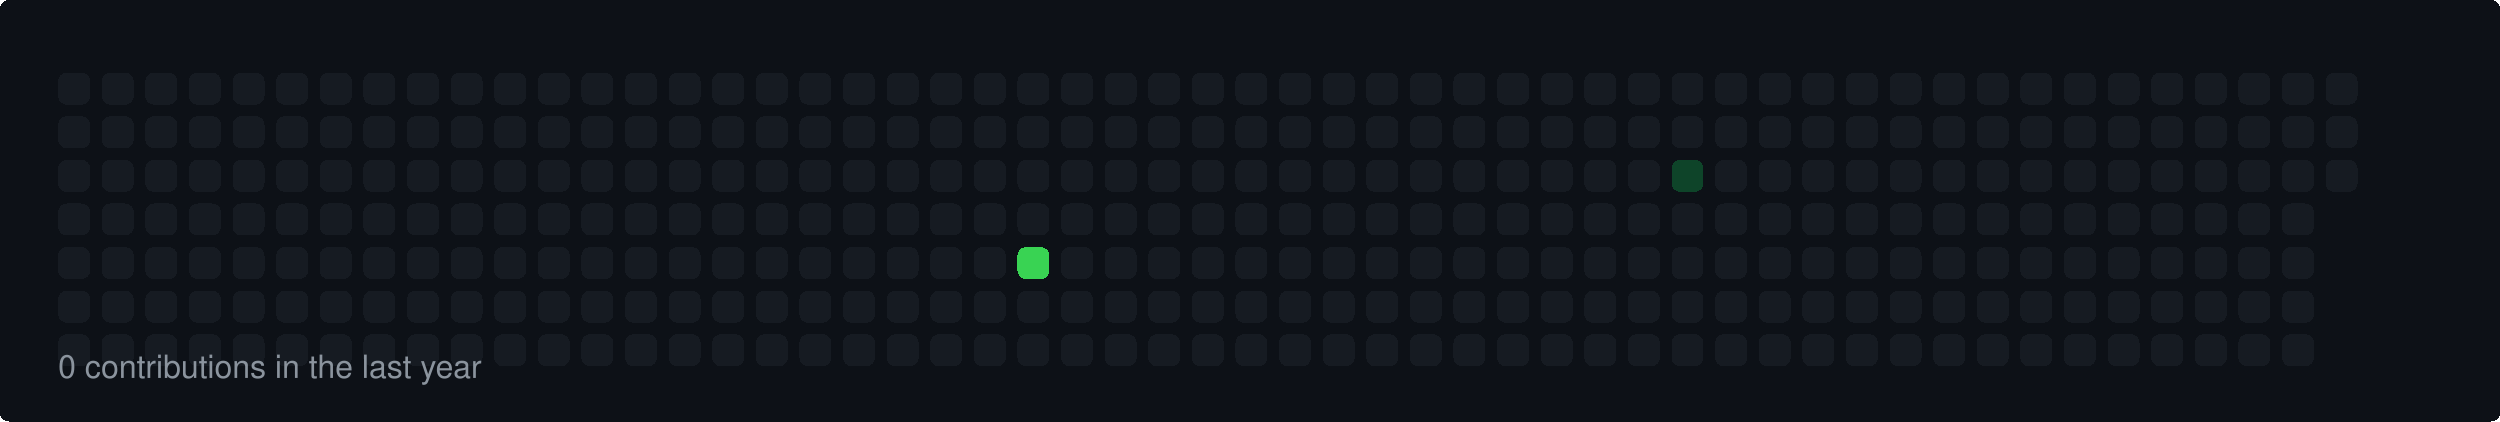
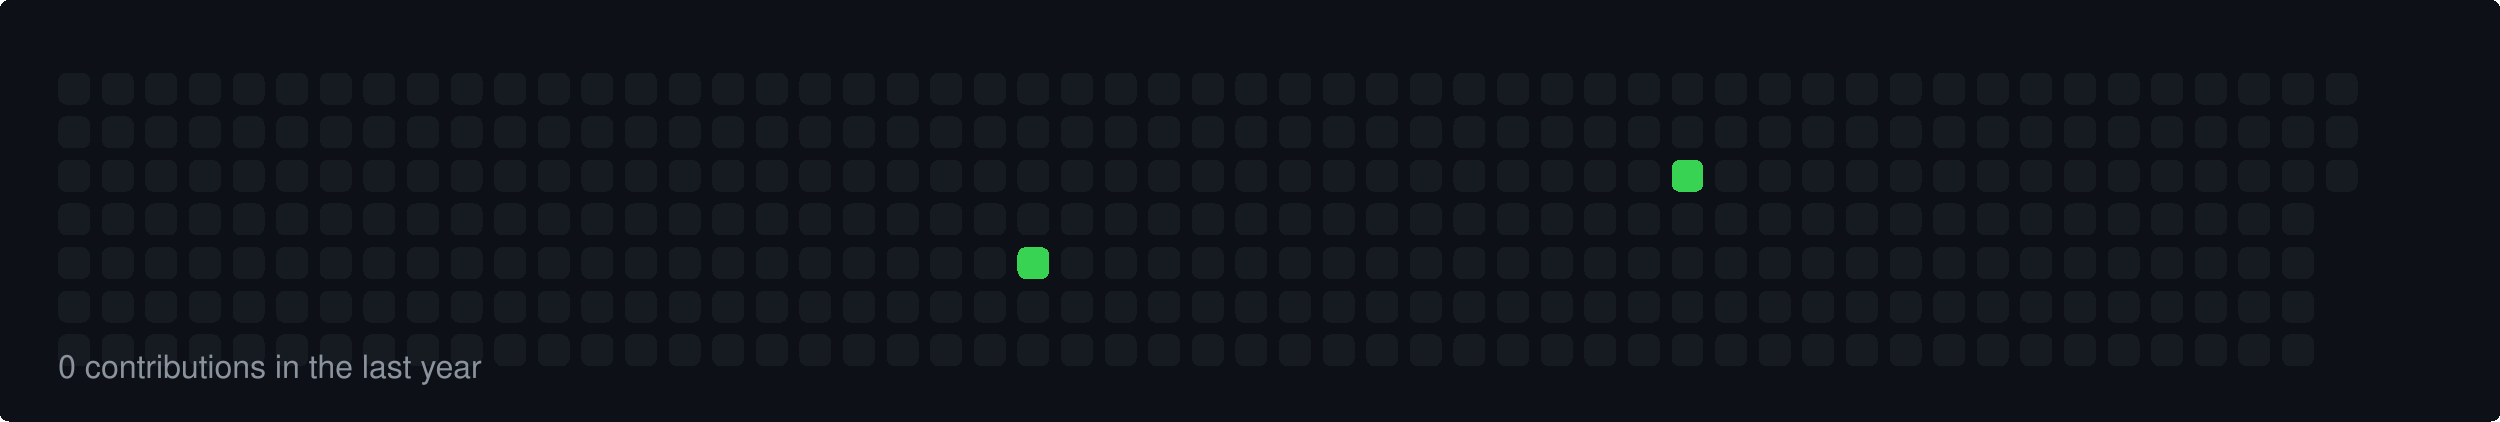
<svg xmlns="http://www.w3.org/2000/svg" width="860" height="145" viewBox="0 0 860 145">
  <style>
  rect { shape-rendering: crispEdges; rx: 3px; ry: 3px; transition: all 0.3s ease; }
  text { font-family: -apple-system, BlinkMacSystemFont, "Segoe UI", Helvetica, Arial, sans-serif; font-size: 11px; fill: #8b949e; }
</style>
  <rect width="100%" height="100%" fill="#0d1117" rx="6" />
  <rect x="20" y="25" width="11" height="11" fill="#161b22">
    </rect>
  <rect x="20" y="40" width="11" height="11" fill="#161b22">
    </rect>
  <rect x="20" y="55" width="11" height="11" fill="#161b22">
    </rect>
  <rect x="20" y="70" width="11" height="11" fill="#161b22">
    </rect>
  <rect x="20" y="85" width="11" height="11" fill="#161b22">
    </rect>
  <rect x="20" y="100" width="11" height="11" fill="#161b22">
    </rect>
  <rect x="20" y="115" width="11" height="11" fill="#161b22">
    </rect>
  <rect x="35" y="25" width="11" height="11" fill="#161b22">
    </rect>
  <rect x="35" y="40" width="11" height="11" fill="#161b22">
    </rect>
  <rect x="35" y="55" width="11" height="11" fill="#161b22">
    </rect>
  <rect x="35" y="70" width="11" height="11" fill="#161b22">
    </rect>
  <rect x="35" y="85" width="11" height="11" fill="#161b22">
    </rect>
  <rect x="35" y="100" width="11" height="11" fill="#161b22">
    </rect>
  <rect x="35" y="115" width="11" height="11" fill="#161b22">
    </rect>
  <rect x="50" y="25" width="11" height="11" fill="#161b22">
    </rect>
  <rect x="50" y="40" width="11" height="11" fill="#161b22">
    </rect>
  <rect x="50" y="55" width="11" height="11" fill="#161b22">
    </rect>
  <rect x="50" y="70" width="11" height="11" fill="#161b22">
    </rect>
  <rect x="50" y="85" width="11" height="11" fill="#161b22">
    </rect>
  <rect x="50" y="100" width="11" height="11" fill="#161b22">
    </rect>
  <rect x="50" y="115" width="11" height="11" fill="#161b22">
    </rect>
  <rect x="65" y="25" width="11" height="11" fill="#161b22">
    </rect>
  <rect x="65" y="40" width="11" height="11" fill="#161b22">
    </rect>
  <rect x="65" y="55" width="11" height="11" fill="#161b22">
    </rect>
  <rect x="65" y="70" width="11" height="11" fill="#161b22">
    </rect>
  <rect x="65" y="85" width="11" height="11" fill="#161b22">
    </rect>
  <rect x="65" y="100" width="11" height="11" fill="#161b22">
    </rect>
  <rect x="65" y="115" width="11" height="11" fill="#161b22">
    </rect>
  <rect x="80" y="25" width="11" height="11" fill="#161b22">
    </rect>
  <rect x="80" y="40" width="11" height="11" fill="#161b22">
    </rect>
  <rect x="80" y="55" width="11" height="11" fill="#161b22">
    </rect>
  <rect x="80" y="70" width="11" height="11" fill="#161b22">
    </rect>
  <rect x="80" y="85" width="11" height="11" fill="#161b22">
    </rect>
  <rect x="80" y="100" width="11" height="11" fill="#161b22">
    </rect>
  <rect x="80" y="115" width="11" height="11" fill="#161b22">
    </rect>
  <rect x="95" y="25" width="11" height="11" fill="#161b22">
    </rect>
  <rect x="95" y="40" width="11" height="11" fill="#161b22">
    </rect>
  <rect x="95" y="55" width="11" height="11" fill="#161b22">
    </rect>
  <rect x="95" y="70" width="11" height="11" fill="#161b22">
    </rect>
  <rect x="95" y="85" width="11" height="11" fill="#161b22">
    </rect>
  <rect x="95" y="100" width="11" height="11" fill="#161b22">
    </rect>
  <rect x="95" y="115" width="11" height="11" fill="#161b22">
    </rect>
  <rect x="110" y="25" width="11" height="11" fill="#161b22">
    </rect>
  <rect x="110" y="40" width="11" height="11" fill="#161b22">
    </rect>
  <rect x="110" y="55" width="11" height="11" fill="#161b22">
    </rect>
  <rect x="110" y="70" width="11" height="11" fill="#161b22">
    </rect>
  <rect x="110" y="85" width="11" height="11" fill="#161b22">
    </rect>
  <rect x="110" y="100" width="11" height="11" fill="#161b22">
    </rect>
  <rect x="110" y="115" width="11" height="11" fill="#161b22">
    </rect>
  <rect x="125" y="25" width="11" height="11" fill="#161b22">
    </rect>
  <rect x="125" y="40" width="11" height="11" fill="#161b22">
    </rect>
  <rect x="125" y="55" width="11" height="11" fill="#161b22">
    </rect>
  <rect x="125" y="70" width="11" height="11" fill="#161b22">
    </rect>
  <rect x="125" y="85" width="11" height="11" fill="#161b22">
    </rect>
  <rect x="125" y="100" width="11" height="11" fill="#161b22">
    </rect>
  <rect x="125" y="115" width="11" height="11" fill="#161b22">
    </rect>
  <rect x="140" y="25" width="11" height="11" fill="#161b22">
    </rect>
  <rect x="140" y="40" width="11" height="11" fill="#161b22">
    </rect>
  <rect x="140" y="55" width="11" height="11" fill="#161b22">
    </rect>
  <rect x="140" y="70" width="11" height="11" fill="#161b22">
    </rect>
  <rect x="140" y="85" width="11" height="11" fill="#161b22">
    </rect>
  <rect x="140" y="100" width="11" height="11" fill="#161b22">
    </rect>
  <rect x="140" y="115" width="11" height="11" fill="#161b22">
    </rect>
  <rect x="155" y="25" width="11" height="11" fill="#161b22">
    </rect>
  <rect x="155" y="40" width="11" height="11" fill="#161b22">
    </rect>
  <rect x="155" y="55" width="11" height="11" fill="#161b22">
    </rect>
  <rect x="155" y="70" width="11" height="11" fill="#161b22">
    </rect>
  <rect x="155" y="85" width="11" height="11" fill="#161b22">
    </rect>
  <rect x="155" y="100" width="11" height="11" fill="#161b22">
    </rect>
  <rect x="155" y="115" width="11" height="11" fill="#161b22">
    </rect>
  <rect x="170" y="25" width="11" height="11" fill="#161b22">
    </rect>
  <rect x="170" y="40" width="11" height="11" fill="#161b22">
    </rect>
  <rect x="170" y="55" width="11" height="11" fill="#161b22">
    </rect>
  <rect x="170" y="70" width="11" height="11" fill="#161b22">
    </rect>
  <rect x="170" y="85" width="11" height="11" fill="#161b22">
    </rect>
  <rect x="170" y="100" width="11" height="11" fill="#161b22">
    </rect>
  <rect x="170" y="115" width="11" height="11" fill="#161b22">
    </rect>
  <rect x="185" y="25" width="11" height="11" fill="#161b22">
    </rect>
  <rect x="185" y="40" width="11" height="11" fill="#161b22">
    </rect>
  <rect x="185" y="55" width="11" height="11" fill="#161b22">
    </rect>
  <rect x="185" y="70" width="11" height="11" fill="#161b22">
    </rect>
  <rect x="185" y="85" width="11" height="11" fill="#161b22">
    </rect>
  <rect x="185" y="100" width="11" height="11" fill="#161b22">
    </rect>
  <rect x="185" y="115" width="11" height="11" fill="#161b22">
    </rect>
  <rect x="200" y="25" width="11" height="11" fill="#161b22">
    </rect>
  <rect x="200" y="40" width="11" height="11" fill="#161b22">
    </rect>
  <rect x="200" y="55" width="11" height="11" fill="#161b22">
    </rect>
  <rect x="200" y="70" width="11" height="11" fill="#161b22">
    </rect>
  <rect x="200" y="85" width="11" height="11" fill="#161b22">
    </rect>
  <rect x="200" y="100" width="11" height="11" fill="#161b22">
    </rect>
  <rect x="200" y="115" width="11" height="11" fill="#161b22">
    </rect>
  <rect x="215" y="25" width="11" height="11" fill="#161b22">
    </rect>
  <rect x="215" y="40" width="11" height="11" fill="#161b22">
    </rect>
  <rect x="215" y="55" width="11" height="11" fill="#161b22">
    </rect>
  <rect x="215" y="70" width="11" height="11" fill="#161b22">
    </rect>
  <rect x="215" y="85" width="11" height="11" fill="#161b22">
    </rect>
  <rect x="215" y="100" width="11" height="11" fill="#161b22">
    </rect>
  <rect x="215" y="115" width="11" height="11" fill="#161b22">
    </rect>
  <rect x="230" y="25" width="11" height="11" fill="#161b22">
    </rect>
  <rect x="230" y="40" width="11" height="11" fill="#161b22">
    </rect>
  <rect x="230" y="55" width="11" height="11" fill="#161b22">
    </rect>
  <rect x="230" y="70" width="11" height="11" fill="#161b22">
    </rect>
  <rect x="230" y="85" width="11" height="11" fill="#161b22">
    </rect>
  <rect x="230" y="100" width="11" height="11" fill="#161b22">
    </rect>
  <rect x="230" y="115" width="11" height="11" fill="#161b22">
    </rect>
  <rect x="245" y="25" width="11" height="11" fill="#161b22">
    </rect>
  <rect x="245" y="40" width="11" height="11" fill="#161b22">
    </rect>
  <rect x="245" y="55" width="11" height="11" fill="#161b22">
    </rect>
  <rect x="245" y="70" width="11" height="11" fill="#161b22">
    </rect>
  <rect x="245" y="85" width="11" height="11" fill="#161b22">
    </rect>
  <rect x="245" y="100" width="11" height="11" fill="#161b22">
    </rect>
  <rect x="245" y="115" width="11" height="11" fill="#161b22">
    </rect>
  <rect x="260" y="25" width="11" height="11" fill="#161b22">
    </rect>
  <rect x="260" y="40" width="11" height="11" fill="#161b22">
    </rect>
  <rect x="260" y="55" width="11" height="11" fill="#161b22">
    </rect>
  <rect x="260" y="70" width="11" height="11" fill="#161b22">
    </rect>
  <rect x="260" y="85" width="11" height="11" fill="#161b22">
    </rect>
  <rect x="260" y="100" width="11" height="11" fill="#161b22">
    </rect>
  <rect x="260" y="115" width="11" height="11" fill="#161b22">
    </rect>
  <rect x="275" y="25" width="11" height="11" fill="#161b22">
    </rect>
  <rect x="275" y="40" width="11" height="11" fill="#161b22">
    </rect>
  <rect x="275" y="55" width="11" height="11" fill="#161b22">
    </rect>
  <rect x="275" y="70" width="11" height="11" fill="#161b22">
    </rect>
  <rect x="275" y="85" width="11" height="11" fill="#161b22">
    </rect>
  <rect x="275" y="100" width="11" height="11" fill="#161b22">
    </rect>
  <rect x="275" y="115" width="11" height="11" fill="#161b22">
    </rect>
  <rect x="290" y="25" width="11" height="11" fill="#161b22">
    </rect>
  <rect x="290" y="40" width="11" height="11" fill="#161b22">
    </rect>
  <rect x="290" y="55" width="11" height="11" fill="#161b22">
    </rect>
  <rect x="290" y="70" width="11" height="11" fill="#161b22">
    </rect>
  <rect x="290" y="85" width="11" height="11" fill="#161b22">
    </rect>
  <rect x="290" y="100" width="11" height="11" fill="#161b22">
    </rect>
  <rect x="290" y="115" width="11" height="11" fill="#161b22">
    </rect>
  <rect x="305" y="25" width="11" height="11" fill="#161b22">
    </rect>
  <rect x="305" y="40" width="11" height="11" fill="#161b22">
    </rect>
  <rect x="305" y="55" width="11" height="11" fill="#161b22">
    </rect>
  <rect x="305" y="70" width="11" height="11" fill="#161b22">
    </rect>
  <rect x="305" y="85" width="11" height="11" fill="#161b22">
    </rect>
  <rect x="305" y="100" width="11" height="11" fill="#161b22">
    </rect>
  <rect x="305" y="115" width="11" height="11" fill="#161b22">
    </rect>
  <rect x="320" y="25" width="11" height="11" fill="#161b22">
    </rect>
  <rect x="320" y="40" width="11" height="11" fill="#161b22">
    </rect>
  <rect x="320" y="55" width="11" height="11" fill="#161b22">
    </rect>
  <rect x="320" y="70" width="11" height="11" fill="#161b22">
    </rect>
  <rect x="320" y="85" width="11" height="11" fill="#161b22">
    </rect>
  <rect x="320" y="100" width="11" height="11" fill="#161b22">
    </rect>
  <rect x="320" y="115" width="11" height="11" fill="#161b22">
    </rect>
  <rect x="335" y="25" width="11" height="11" fill="#161b22">
    </rect>
  <rect x="335" y="40" width="11" height="11" fill="#161b22">
    </rect>
  <rect x="335" y="55" width="11" height="11" fill="#161b22">
    </rect>
  <rect x="335" y="70" width="11" height="11" fill="#161b22">
    </rect>
  <rect x="335" y="85" width="11" height="11" fill="#161b22">
    </rect>
  <rect x="335" y="100" width="11" height="11" fill="#161b22">
    </rect>
  <rect x="335" y="115" width="11" height="11" fill="#161b22">
    </rect>
  <rect x="350" y="25" width="11" height="11" fill="#161b22">
    </rect>
  <rect x="350" y="40" width="11" height="11" fill="#161b22">
    </rect>
  <rect x="350" y="55" width="11" height="11" fill="#161b22">
    </rect>
  <rect x="350" y="70" width="11" height="11" fill="#161b22">
    </rect>
  <rect x="350" y="85" width="11" height="11" fill="#39d353">
    </rect>
  <rect x="350" y="100" width="11" height="11" fill="#161b22">
    </rect>
  <rect x="350" y="115" width="11" height="11" fill="#161b22">
    </rect>
  <rect x="365" y="25" width="11" height="11" fill="#161b22">
    </rect>
  <rect x="365" y="40" width="11" height="11" fill="#161b22">
    </rect>
  <rect x="365" y="55" width="11" height="11" fill="#161b22">
    </rect>
  <rect x="365" y="70" width="11" height="11" fill="#161b22">
    </rect>
  <rect x="365" y="85" width="11" height="11" fill="#161b22">
    </rect>
  <rect x="365" y="100" width="11" height="11" fill="#161b22">
    </rect>
  <rect x="365" y="115" width="11" height="11" fill="#161b22">
    </rect>
  <rect x="380" y="25" width="11" height="11" fill="#161b22">
    </rect>
  <rect x="380" y="40" width="11" height="11" fill="#161b22">
    </rect>
  <rect x="380" y="55" width="11" height="11" fill="#161b22">
    </rect>
  <rect x="380" y="70" width="11" height="11" fill="#161b22">
    </rect>
  <rect x="380" y="85" width="11" height="11" fill="#161b22">
    </rect>
  <rect x="380" y="100" width="11" height="11" fill="#161b22">
    </rect>
  <rect x="380" y="115" width="11" height="11" fill="#161b22">
    </rect>
  <rect x="395" y="25" width="11" height="11" fill="#161b22">
    </rect>
  <rect x="395" y="40" width="11" height="11" fill="#161b22">
    </rect>
  <rect x="395" y="55" width="11" height="11" fill="#161b22">
    </rect>
  <rect x="395" y="70" width="11" height="11" fill="#161b22">
    </rect>
  <rect x="395" y="85" width="11" height="11" fill="#161b22">
    </rect>
  <rect x="395" y="100" width="11" height="11" fill="#161b22">
    </rect>
  <rect x="395" y="115" width="11" height="11" fill="#161b22">
    </rect>
  <rect x="410" y="25" width="11" height="11" fill="#161b22">
    </rect>
  <rect x="410" y="40" width="11" height="11" fill="#161b22">
    </rect>
  <rect x="410" y="55" width="11" height="11" fill="#161b22">
    </rect>
  <rect x="410" y="70" width="11" height="11" fill="#161b22">
    </rect>
  <rect x="410" y="85" width="11" height="11" fill="#161b22">
    </rect>
  <rect x="410" y="100" width="11" height="11" fill="#161b22">
    </rect>
  <rect x="410" y="115" width="11" height="11" fill="#161b22">
    </rect>
  <rect x="425" y="25" width="11" height="11" fill="#161b22">
    </rect>
  <rect x="425" y="40" width="11" height="11" fill="#161b22">
    </rect>
  <rect x="425" y="55" width="11" height="11" fill="#161b22">
    </rect>
  <rect x="425" y="70" width="11" height="11" fill="#161b22">
    </rect>
  <rect x="425" y="85" width="11" height="11" fill="#161b22">
    </rect>
  <rect x="425" y="100" width="11" height="11" fill="#161b22">
    </rect>
  <rect x="425" y="115" width="11" height="11" fill="#161b22">
    </rect>
  <rect x="440" y="25" width="11" height="11" fill="#161b22">
    </rect>
  <rect x="440" y="40" width="11" height="11" fill="#161b22">
    </rect>
  <rect x="440" y="55" width="11" height="11" fill="#161b22">
    </rect>
  <rect x="440" y="70" width="11" height="11" fill="#161b22">
    </rect>
  <rect x="440" y="85" width="11" height="11" fill="#161b22">
    </rect>
  <rect x="440" y="100" width="11" height="11" fill="#161b22">
    </rect>
  <rect x="440" y="115" width="11" height="11" fill="#161b22">
    </rect>
  <rect x="455" y="25" width="11" height="11" fill="#161b22">
    </rect>
  <rect x="455" y="40" width="11" height="11" fill="#161b22">
    </rect>
  <rect x="455" y="55" width="11" height="11" fill="#161b22">
    </rect>
  <rect x="455" y="70" width="11" height="11" fill="#161b22">
    </rect>
  <rect x="455" y="85" width="11" height="11" fill="#161b22">
    </rect>
  <rect x="455" y="100" width="11" height="11" fill="#161b22">
    </rect>
  <rect x="455" y="115" width="11" height="11" fill="#161b22">
    </rect>
  <rect x="470" y="25" width="11" height="11" fill="#161b22">
    </rect>
  <rect x="470" y="40" width="11" height="11" fill="#161b22">
    </rect>
  <rect x="470" y="55" width="11" height="11" fill="#161b22">
    </rect>
  <rect x="470" y="70" width="11" height="11" fill="#161b22">
    </rect>
  <rect x="470" y="85" width="11" height="11" fill="#161b22">
    </rect>
  <rect x="470" y="100" width="11" height="11" fill="#161b22">
    </rect>
  <rect x="470" y="115" width="11" height="11" fill="#161b22">
    </rect>
  <rect x="485" y="25" width="11" height="11" fill="#161b22">
    </rect>
  <rect x="485" y="40" width="11" height="11" fill="#161b22">
    </rect>
  <rect x="485" y="55" width="11" height="11" fill="#161b22">
    </rect>
  <rect x="485" y="70" width="11" height="11" fill="#161b22">
    </rect>
  <rect x="485" y="85" width="11" height="11" fill="#161b22">
    </rect>
  <rect x="485" y="100" width="11" height="11" fill="#161b22">
    </rect>
  <rect x="485" y="115" width="11" height="11" fill="#161b22">
    </rect>
  <rect x="500" y="25" width="11" height="11" fill="#161b22">
    </rect>
  <rect x="500" y="40" width="11" height="11" fill="#161b22">
    </rect>
  <rect x="500" y="55" width="11" height="11" fill="#161b22">
    </rect>
  <rect x="500" y="70" width="11" height="11" fill="#161b22">
    </rect>
  <rect x="500" y="85" width="11" height="11" fill="#161b22">
    </rect>
  <rect x="500" y="100" width="11" height="11" fill="#161b22">
    </rect>
  <rect x="500" y="115" width="11" height="11" fill="#161b22">
    </rect>
  <rect x="515" y="25" width="11" height="11" fill="#161b22">
    </rect>
  <rect x="515" y="40" width="11" height="11" fill="#161b22">
    </rect>
  <rect x="515" y="55" width="11" height="11" fill="#161b22">
    </rect>
  <rect x="515" y="70" width="11" height="11" fill="#161b22">
    </rect>
  <rect x="515" y="85" width="11" height="11" fill="#161b22">
    </rect>
  <rect x="515" y="100" width="11" height="11" fill="#161b22">
    </rect>
  <rect x="515" y="115" width="11" height="11" fill="#161b22">
    </rect>
  <rect x="530" y="25" width="11" height="11" fill="#161b22">
    </rect>
  <rect x="530" y="40" width="11" height="11" fill="#161b22">
    </rect>
  <rect x="530" y="55" width="11" height="11" fill="#161b22">
    </rect>
  <rect x="530" y="70" width="11" height="11" fill="#161b22">
    </rect>
  <rect x="530" y="85" width="11" height="11" fill="#161b22">
    </rect>
  <rect x="530" y="100" width="11" height="11" fill="#161b22">
    </rect>
  <rect x="530" y="115" width="11" height="11" fill="#161b22">
    </rect>
  <rect x="545" y="25" width="11" height="11" fill="#161b22">
    </rect>
  <rect x="545" y="40" width="11" height="11" fill="#161b22">
    </rect>
  <rect x="545" y="55" width="11" height="11" fill="#161b22">
    </rect>
  <rect x="545" y="70" width="11" height="11" fill="#161b22">
    </rect>
  <rect x="545" y="85" width="11" height="11" fill="#161b22">
    </rect>
  <rect x="545" y="100" width="11" height="11" fill="#161b22">
    </rect>
  <rect x="545" y="115" width="11" height="11" fill="#161b22">
    </rect>
  <rect x="560" y="25" width="11" height="11" fill="#161b22">
    </rect>
  <rect x="560" y="40" width="11" height="11" fill="#161b22">
    </rect>
  <rect x="560" y="55" width="11" height="11" fill="#161b22">
    </rect>
  <rect x="560" y="70" width="11" height="11" fill="#161b22">
    </rect>
  <rect x="560" y="85" width="11" height="11" fill="#161b22">
    </rect>
  <rect x="560" y="100" width="11" height="11" fill="#161b22">
    </rect>
  <rect x="560" y="115" width="11" height="11" fill="#161b22">
    </rect>
  <rect x="575" y="25" width="11" height="11" fill="#161b22">
    </rect>
  <rect x="575" y="40" width="11" height="11" fill="#161b22">
    </rect>
-   <rect x="575" y="55" width="11" height="11" fill="#0e4429">
+   <rect x="575" y="55" width="11" height="11" fill="#39d353">
    </rect>
  <rect x="575" y="70" width="11" height="11" fill="#161b22">
    </rect>
  <rect x="575" y="85" width="11" height="11" fill="#161b22">
    </rect>
  <rect x="575" y="100" width="11" height="11" fill="#161b22">
    </rect>
  <rect x="575" y="115" width="11" height="11" fill="#161b22">
    </rect>
  <rect x="590" y="25" width="11" height="11" fill="#161b22">
    </rect>
  <rect x="590" y="40" width="11" height="11" fill="#161b22">
    </rect>
  <rect x="590" y="55" width="11" height="11" fill="#161b22">
    </rect>
  <rect x="590" y="70" width="11" height="11" fill="#161b22">
    </rect>
  <rect x="590" y="85" width="11" height="11" fill="#161b22">
    </rect>
  <rect x="590" y="100" width="11" height="11" fill="#161b22">
    </rect>
  <rect x="590" y="115" width="11" height="11" fill="#161b22">
    </rect>
  <rect x="605" y="25" width="11" height="11" fill="#161b22">
    </rect>
  <rect x="605" y="40" width="11" height="11" fill="#161b22">
    </rect>
  <rect x="605" y="55" width="11" height="11" fill="#161b22">
    </rect>
  <rect x="605" y="70" width="11" height="11" fill="#161b22">
    </rect>
  <rect x="605" y="85" width="11" height="11" fill="#161b22">
    </rect>
  <rect x="605" y="100" width="11" height="11" fill="#161b22">
    </rect>
  <rect x="605" y="115" width="11" height="11" fill="#161b22">
    </rect>
  <rect x="620" y="25" width="11" height="11" fill="#161b22">
    </rect>
  <rect x="620" y="40" width="11" height="11" fill="#161b22">
    </rect>
  <rect x="620" y="55" width="11" height="11" fill="#161b22">
    </rect>
  <rect x="620" y="70" width="11" height="11" fill="#161b22">
    </rect>
  <rect x="620" y="85" width="11" height="11" fill="#161b22">
    </rect>
  <rect x="620" y="100" width="11" height="11" fill="#161b22">
    </rect>
  <rect x="620" y="115" width="11" height="11" fill="#161b22">
    </rect>
  <rect x="635" y="25" width="11" height="11" fill="#161b22">
    </rect>
  <rect x="635" y="40" width="11" height="11" fill="#161b22">
    </rect>
  <rect x="635" y="55" width="11" height="11" fill="#161b22">
    </rect>
  <rect x="635" y="70" width="11" height="11" fill="#161b22">
    </rect>
  <rect x="635" y="85" width="11" height="11" fill="#161b22">
    </rect>
  <rect x="635" y="100" width="11" height="11" fill="#161b22">
    </rect>
  <rect x="635" y="115" width="11" height="11" fill="#161b22">
    </rect>
  <rect x="650" y="25" width="11" height="11" fill="#161b22">
    </rect>
  <rect x="650" y="40" width="11" height="11" fill="#161b22">
    </rect>
  <rect x="650" y="55" width="11" height="11" fill="#161b22">
    </rect>
  <rect x="650" y="70" width="11" height="11" fill="#161b22">
    </rect>
  <rect x="650" y="85" width="11" height="11" fill="#161b22">
    </rect>
  <rect x="650" y="100" width="11" height="11" fill="#161b22">
    </rect>
  <rect x="650" y="115" width="11" height="11" fill="#161b22">
    </rect>
  <rect x="665" y="25" width="11" height="11" fill="#161b22">
    </rect>
  <rect x="665" y="40" width="11" height="11" fill="#161b22">
    </rect>
  <rect x="665" y="55" width="11" height="11" fill="#161b22">
    </rect>
  <rect x="665" y="70" width="11" height="11" fill="#161b22">
    </rect>
  <rect x="665" y="85" width="11" height="11" fill="#161b22">
    </rect>
  <rect x="665" y="100" width="11" height="11" fill="#161b22">
    </rect>
  <rect x="665" y="115" width="11" height="11" fill="#161b22">
    </rect>
  <rect x="680" y="25" width="11" height="11" fill="#161b22">
    </rect>
  <rect x="680" y="40" width="11" height="11" fill="#161b22">
    </rect>
  <rect x="680" y="55" width="11" height="11" fill="#161b22">
    </rect>
  <rect x="680" y="70" width="11" height="11" fill="#161b22">
    </rect>
  <rect x="680" y="85" width="11" height="11" fill="#161b22">
    </rect>
  <rect x="680" y="100" width="11" height="11" fill="#161b22">
    </rect>
  <rect x="680" y="115" width="11" height="11" fill="#161b22">
    </rect>
  <rect x="695" y="25" width="11" height="11" fill="#161b22">
    </rect>
  <rect x="695" y="40" width="11" height="11" fill="#161b22">
    </rect>
  <rect x="695" y="55" width="11" height="11" fill="#161b22">
    </rect>
  <rect x="695" y="70" width="11" height="11" fill="#161b22">
    </rect>
  <rect x="695" y="85" width="11" height="11" fill="#161b22">
    </rect>
  <rect x="695" y="100" width="11" height="11" fill="#161b22">
    </rect>
  <rect x="695" y="115" width="11" height="11" fill="#161b22">
    </rect>
  <rect x="710" y="25" width="11" height="11" fill="#161b22">
    </rect>
  <rect x="710" y="40" width="11" height="11" fill="#161b22">
    </rect>
  <rect x="710" y="55" width="11" height="11" fill="#161b22">
    </rect>
  <rect x="710" y="70" width="11" height="11" fill="#161b22">
    </rect>
  <rect x="710" y="85" width="11" height="11" fill="#161b22">
    </rect>
  <rect x="710" y="100" width="11" height="11" fill="#161b22">
    </rect>
  <rect x="710" y="115" width="11" height="11" fill="#161b22">
    </rect>
  <rect x="725" y="25" width="11" height="11" fill="#161b22">
    </rect>
  <rect x="725" y="40" width="11" height="11" fill="#161b22">
    </rect>
  <rect x="725" y="55" width="11" height="11" fill="#161b22">
    </rect>
  <rect x="725" y="70" width="11" height="11" fill="#161b22">
    </rect>
  <rect x="725" y="85" width="11" height="11" fill="#161b22">
    </rect>
  <rect x="725" y="100" width="11" height="11" fill="#161b22">
    </rect>
  <rect x="725" y="115" width="11" height="11" fill="#161b22">
    </rect>
  <rect x="740" y="25" width="11" height="11" fill="#161b22">
    </rect>
  <rect x="740" y="40" width="11" height="11" fill="#161b22">
    </rect>
  <rect x="740" y="55" width="11" height="11" fill="#161b22">
    </rect>
  <rect x="740" y="70" width="11" height="11" fill="#161b22">
    </rect>
  <rect x="740" y="85" width="11" height="11" fill="#161b22">
    </rect>
  <rect x="740" y="100" width="11" height="11" fill="#161b22">
    </rect>
  <rect x="740" y="115" width="11" height="11" fill="#161b22">
    </rect>
  <rect x="755" y="25" width="11" height="11" fill="#161b22">
    </rect>
  <rect x="755" y="40" width="11" height="11" fill="#161b22">
    </rect>
  <rect x="755" y="55" width="11" height="11" fill="#161b22">
    </rect>
  <rect x="755" y="70" width="11" height="11" fill="#161b22">
    </rect>
  <rect x="755" y="85" width="11" height="11" fill="#161b22">
    </rect>
  <rect x="755" y="100" width="11" height="11" fill="#161b22">
    </rect>
  <rect x="755" y="115" width="11" height="11" fill="#161b22">
    </rect>
  <rect x="770" y="25" width="11" height="11" fill="#161b22">
    </rect>
  <rect x="770" y="40" width="11" height="11" fill="#161b22">
    </rect>
  <rect x="770" y="55" width="11" height="11" fill="#161b22">
    </rect>
  <rect x="770" y="70" width="11" height="11" fill="#161b22">
    </rect>
  <rect x="770" y="85" width="11" height="11" fill="#161b22">
    </rect>
  <rect x="770" y="100" width="11" height="11" fill="#161b22">
    </rect>
  <rect x="770" y="115" width="11" height="11" fill="#161b22">
    </rect>
  <rect x="785" y="25" width="11" height="11" fill="#161b22">
    </rect>
  <rect x="785" y="40" width="11" height="11" fill="#161b22">
    </rect>
  <rect x="785" y="55" width="11" height="11" fill="#161b22">
    </rect>
  <rect x="785" y="70" width="11" height="11" fill="#161b22">
    </rect>
  <rect x="785" y="85" width="11" height="11" fill="#161b22">
    </rect>
  <rect x="785" y="100" width="11" height="11" fill="#161b22">
    </rect>
  <rect x="785" y="115" width="11" height="11" fill="#161b22">
    </rect>
  <rect x="800" y="25" width="11" height="11" fill="#161b22">
    </rect>
  <rect x="800" y="40" width="11" height="11" fill="#161b22">
    </rect>
  <rect x="800" y="55" width="11" height="11" fill="#161b22">
    </rect>
  <text x="20" y="130">0 contributions in the last year</text>
</svg>
